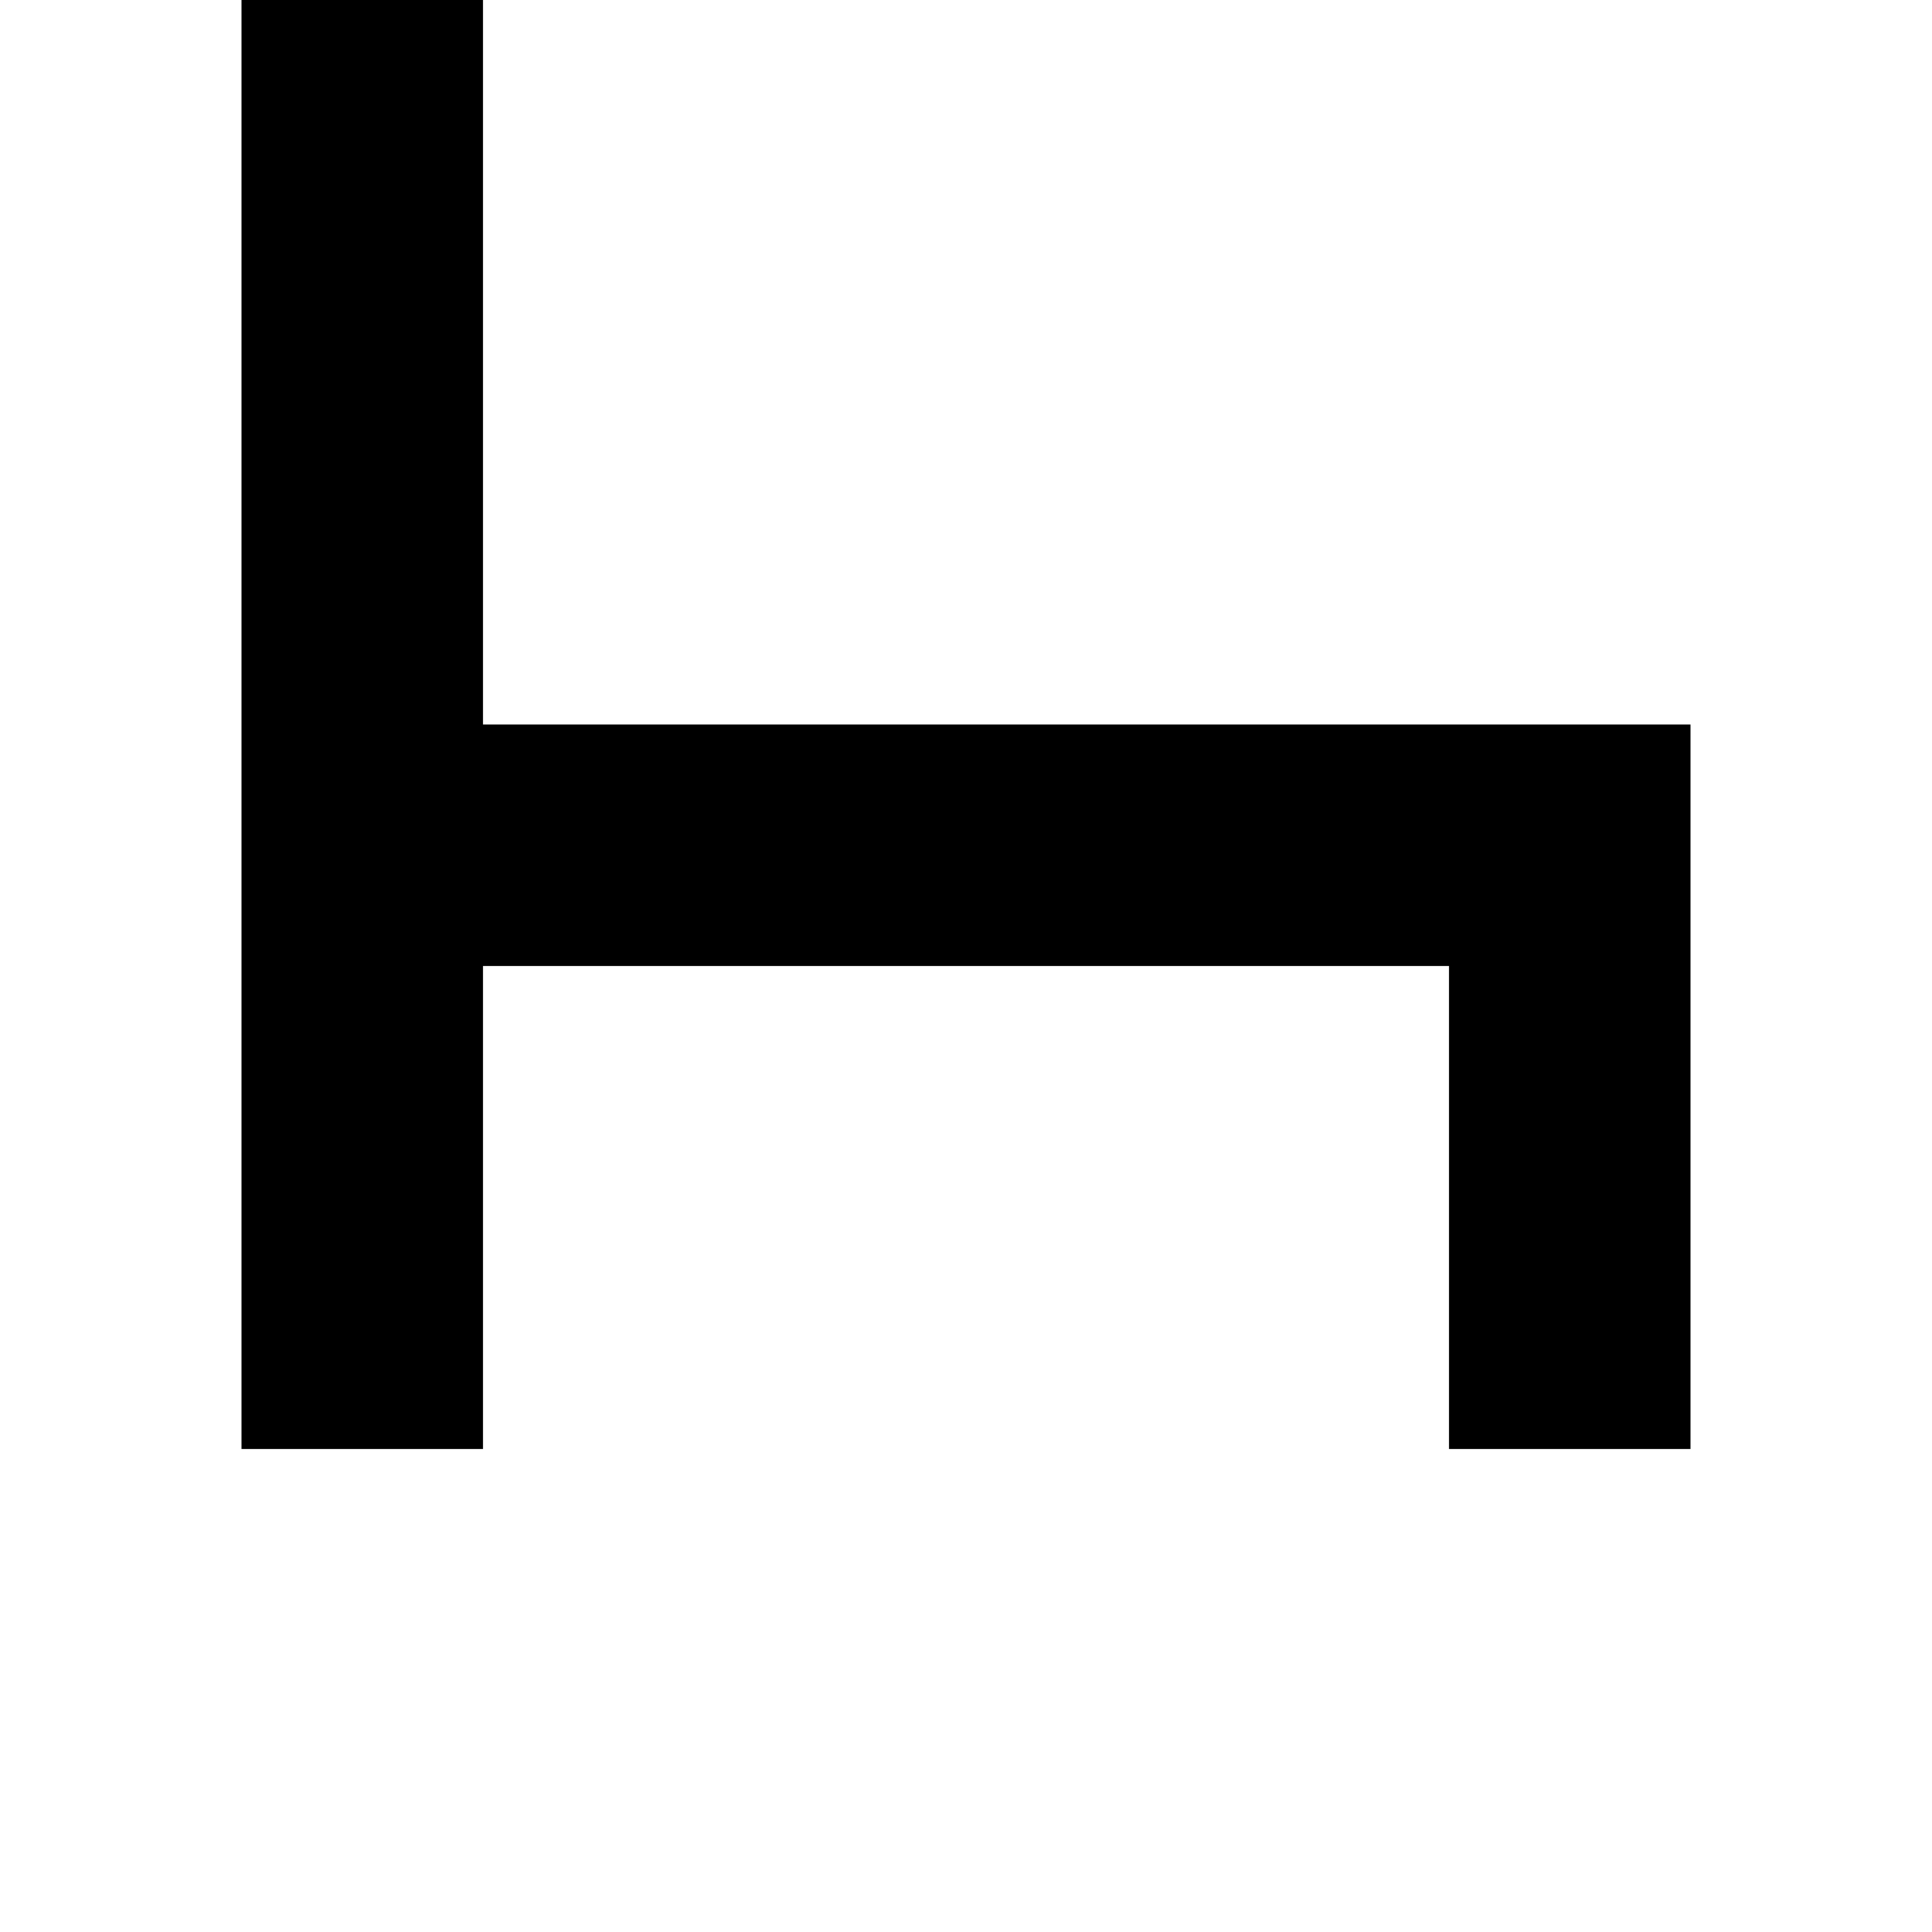
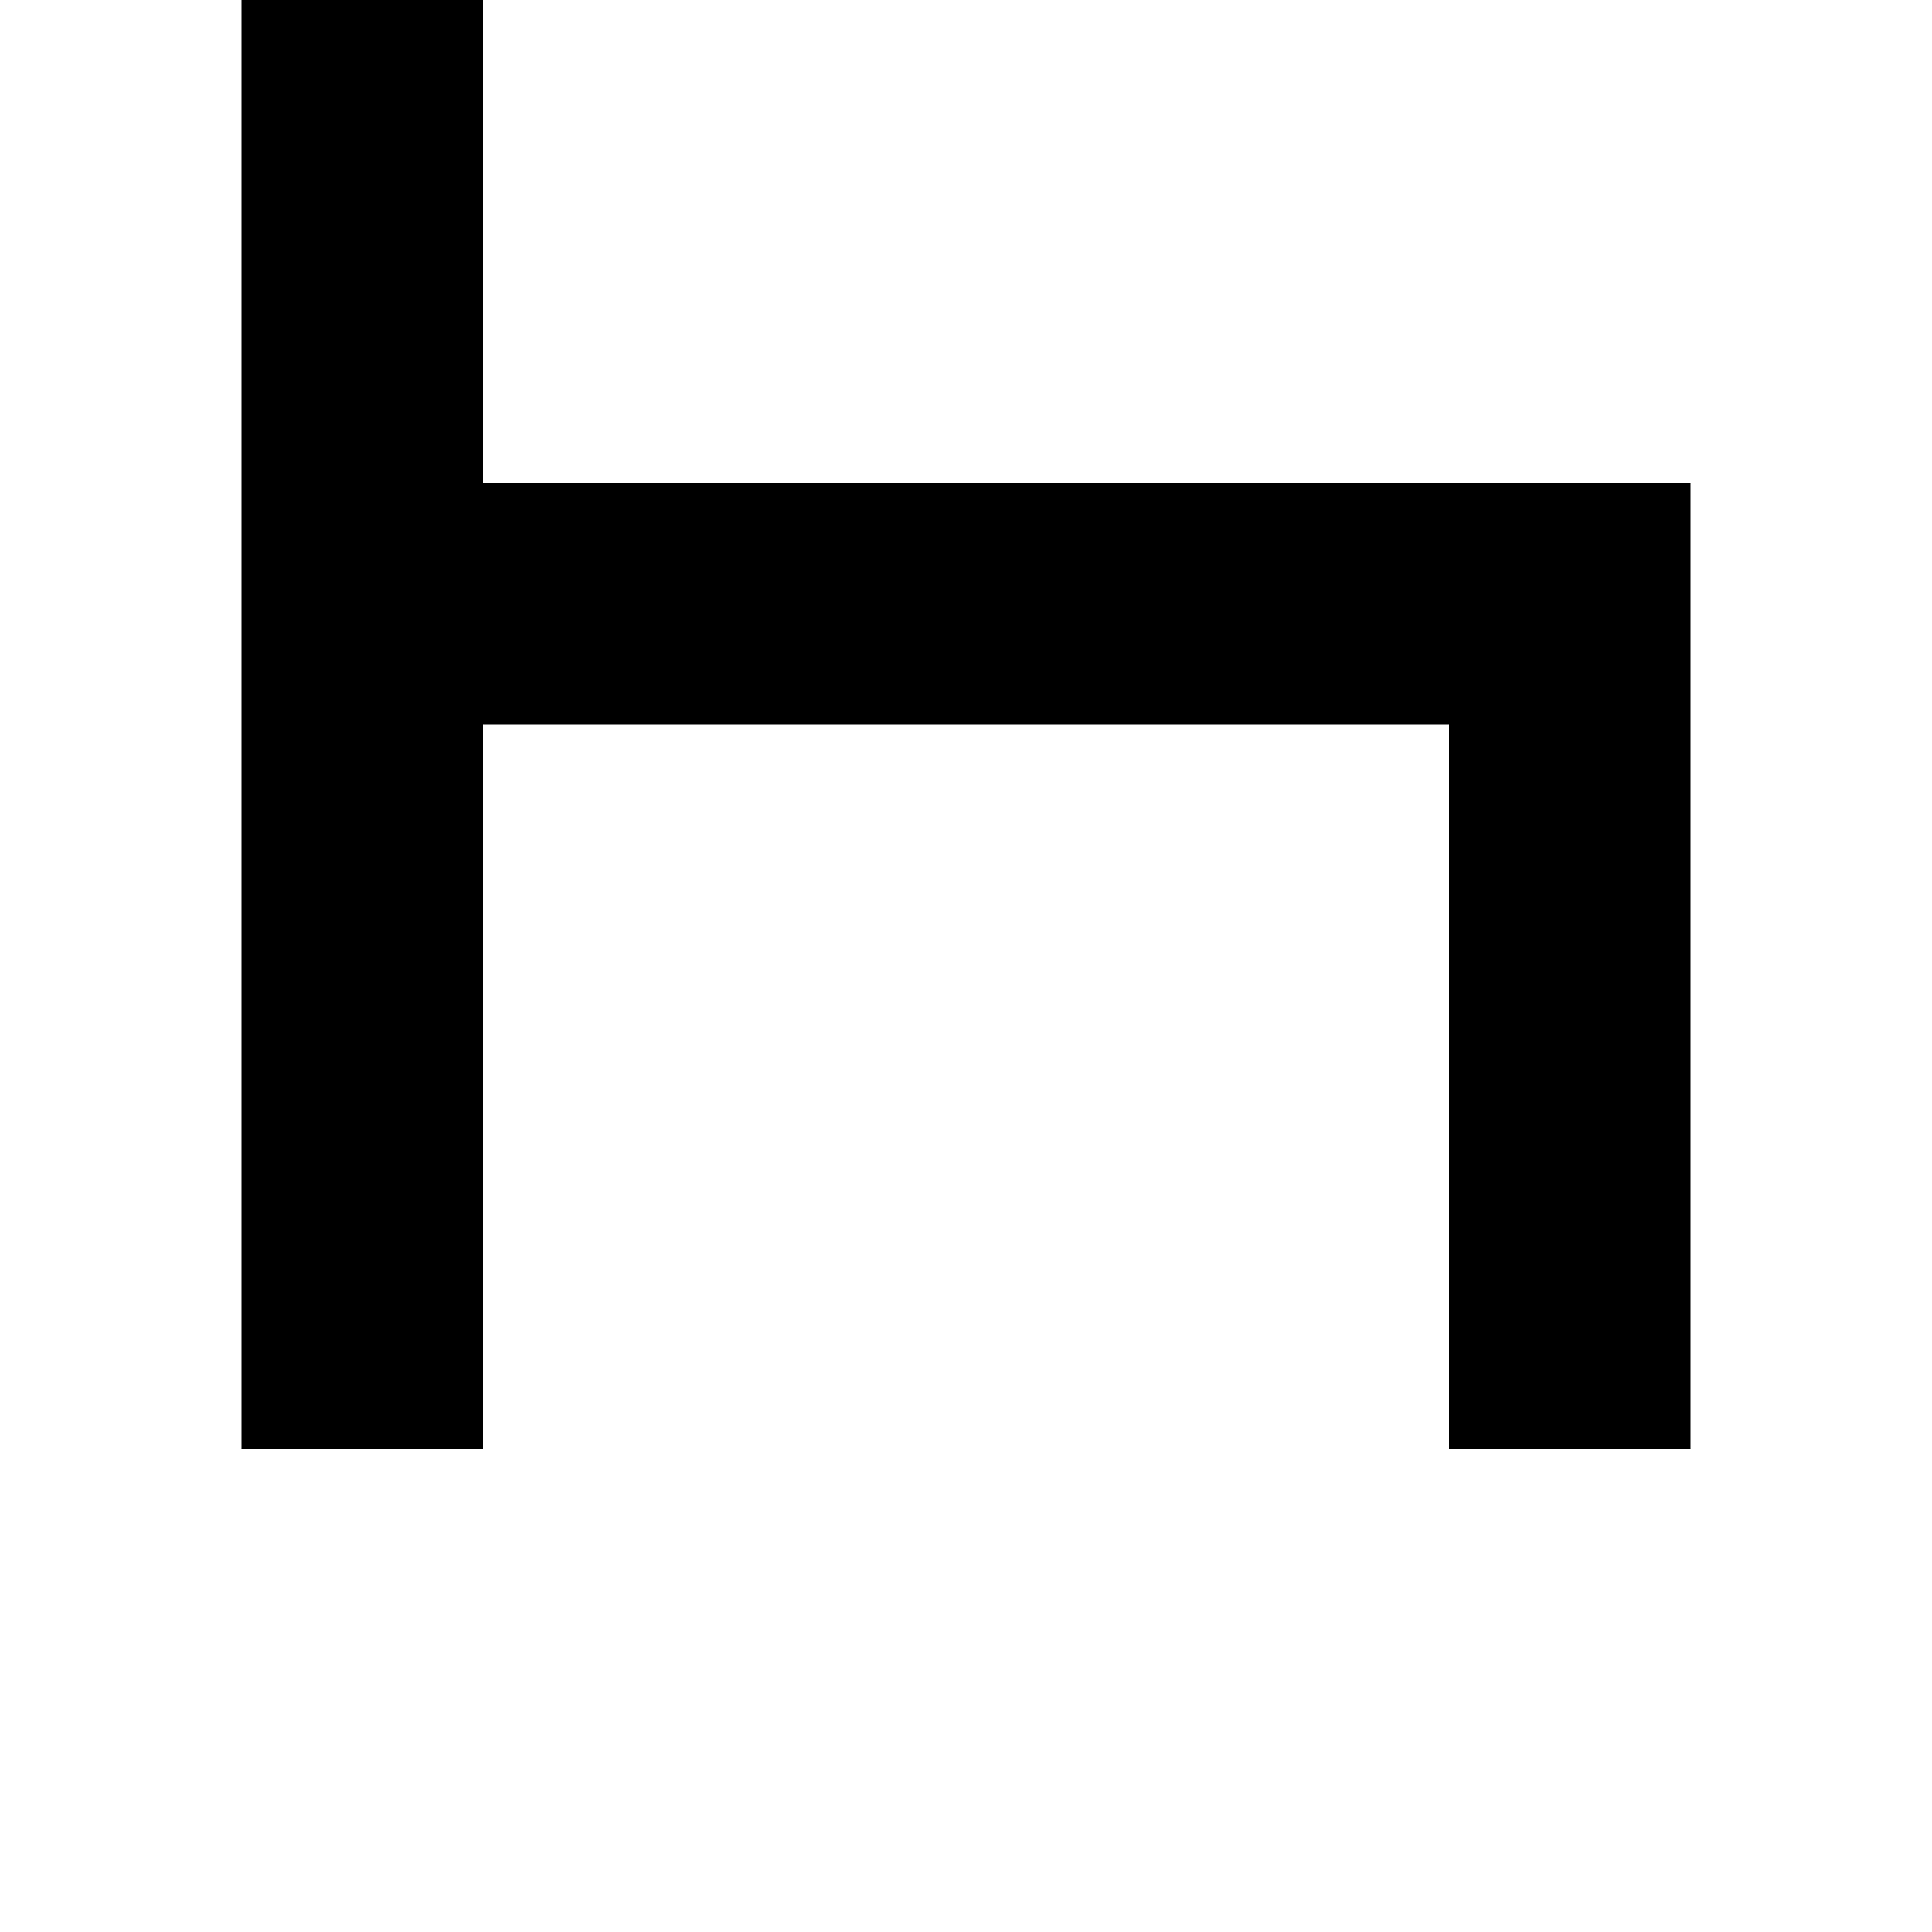
<svg xmlns="http://www.w3.org/2000/svg" viewBox="0 0 8 8">
-   <path d="M6,4 2,4 2,6 1,6 1,0 2,0 2,3 7,3 7,6 6,6" />
+   <path d="M6,3 2,3 2,6 1,6 1,0 2,0 2,2 7,2 7,6 6,6" />
</svg>
